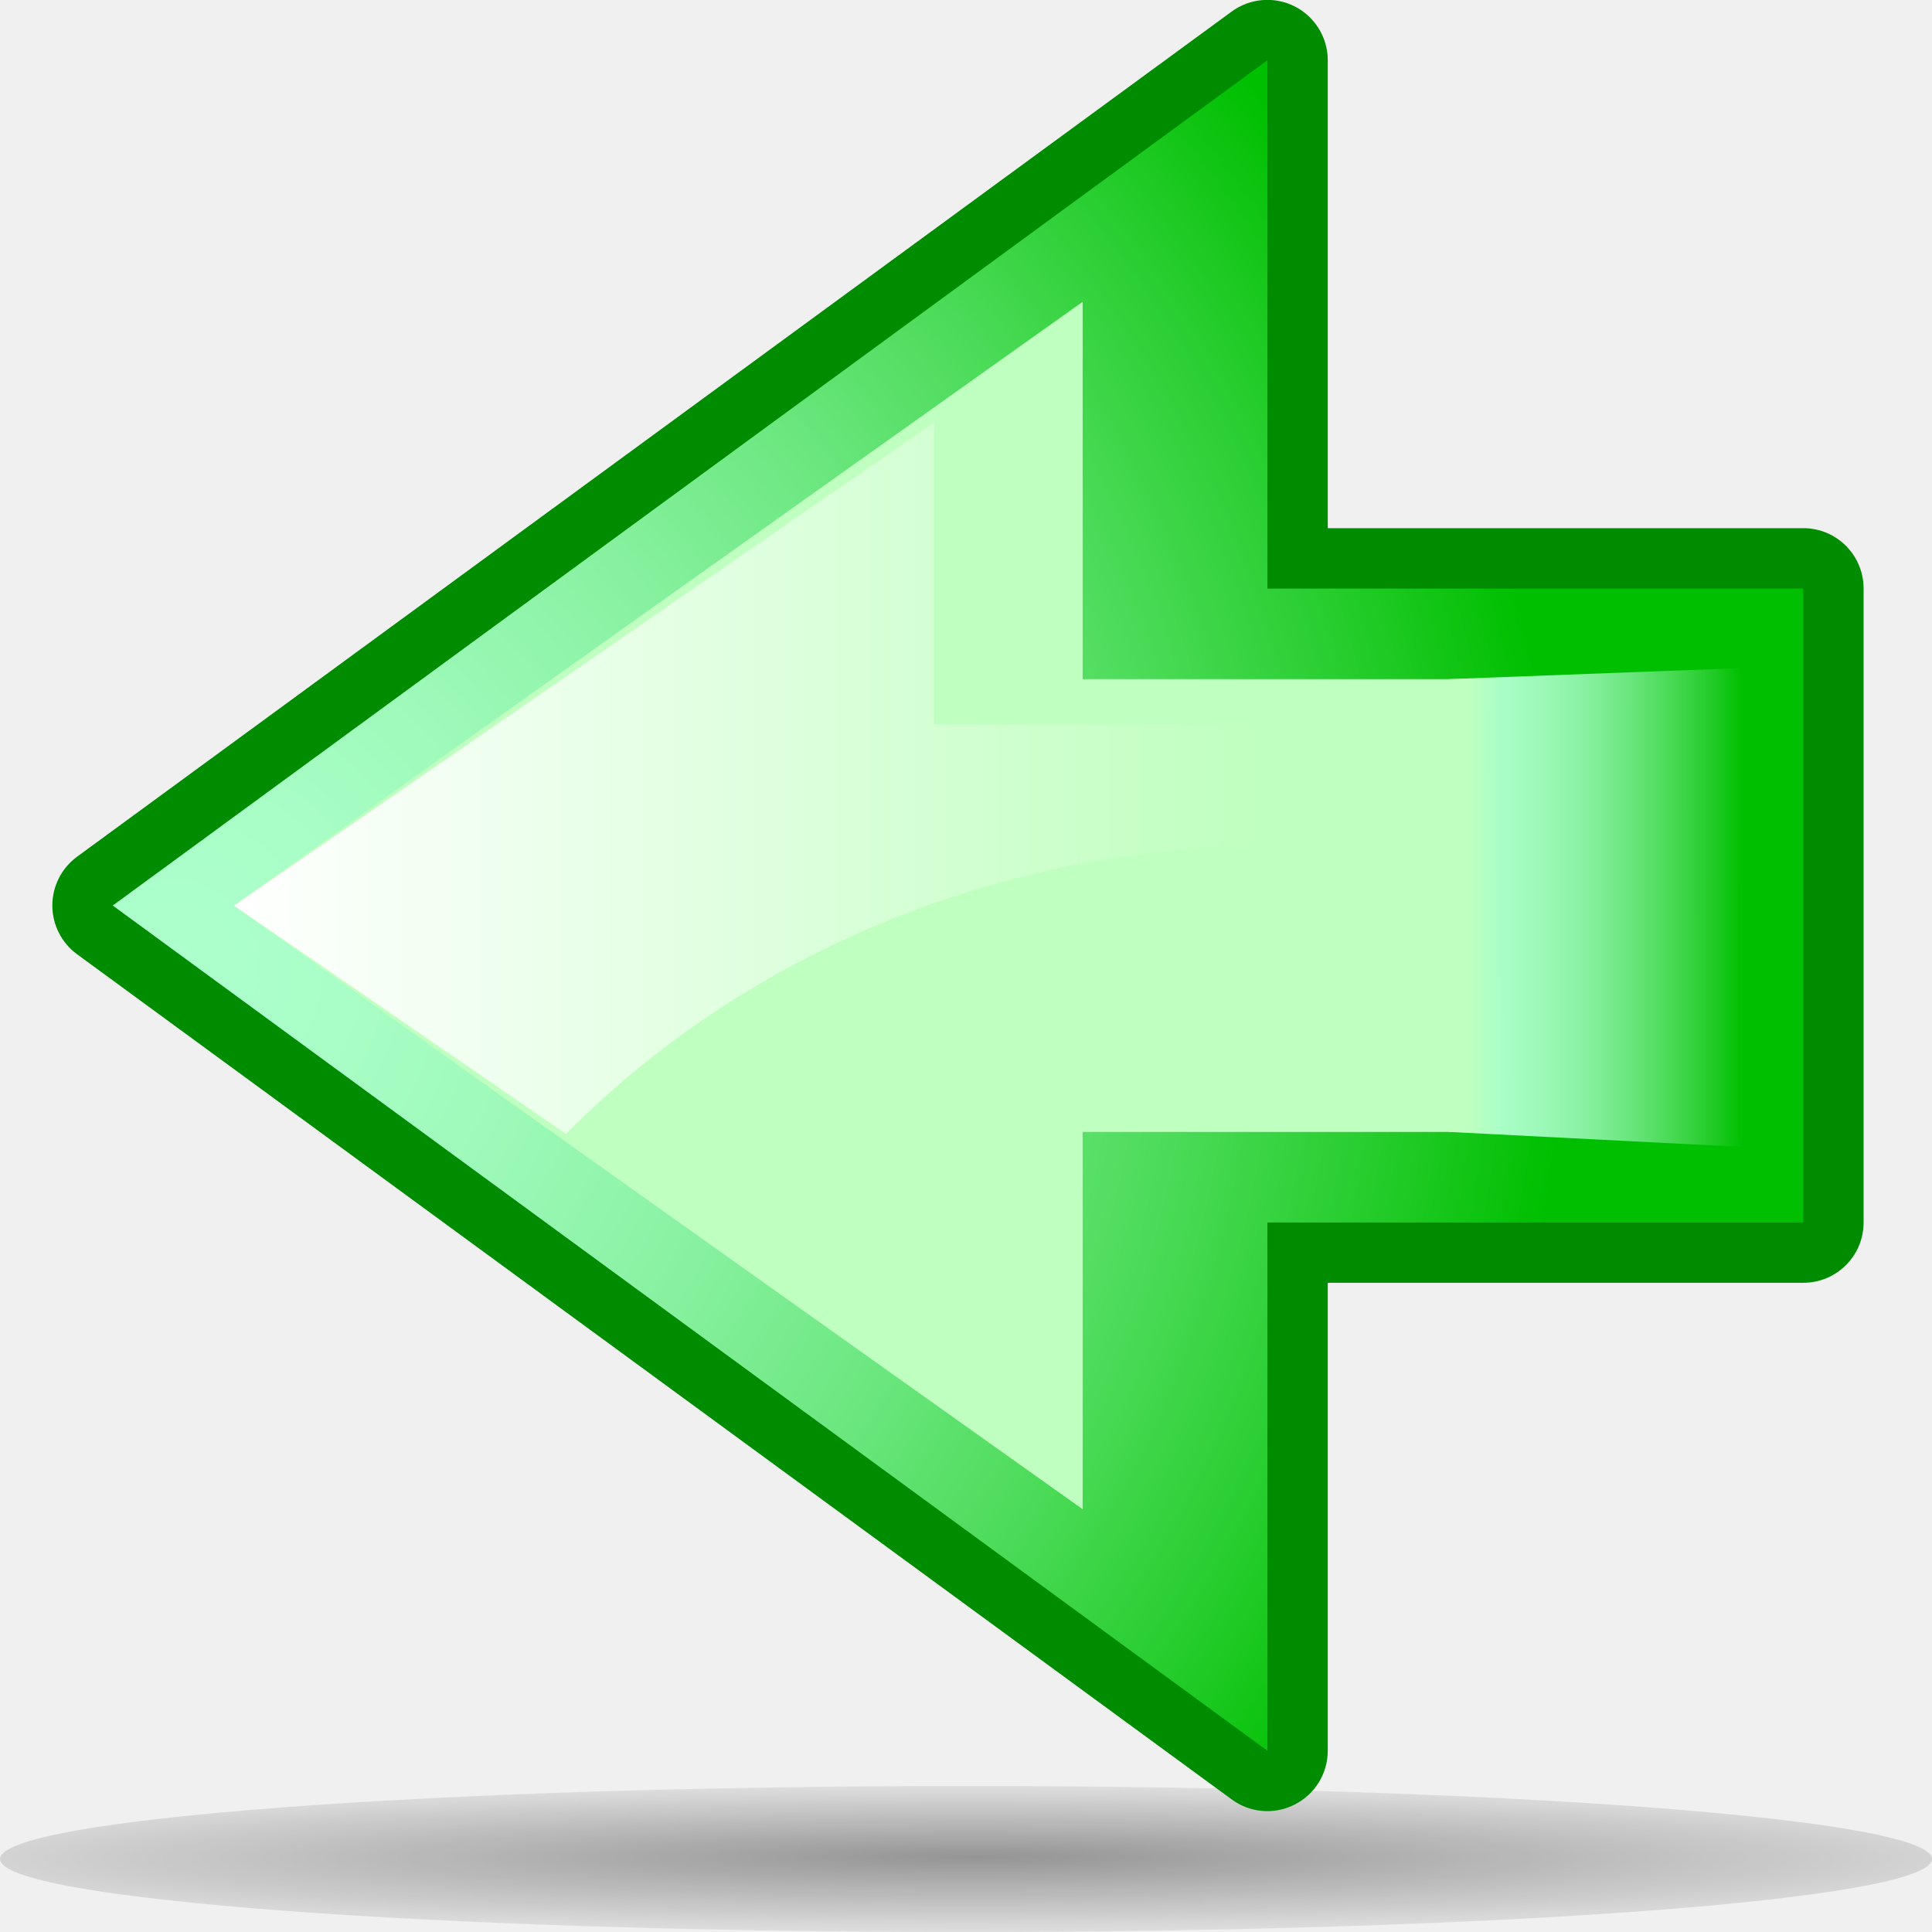
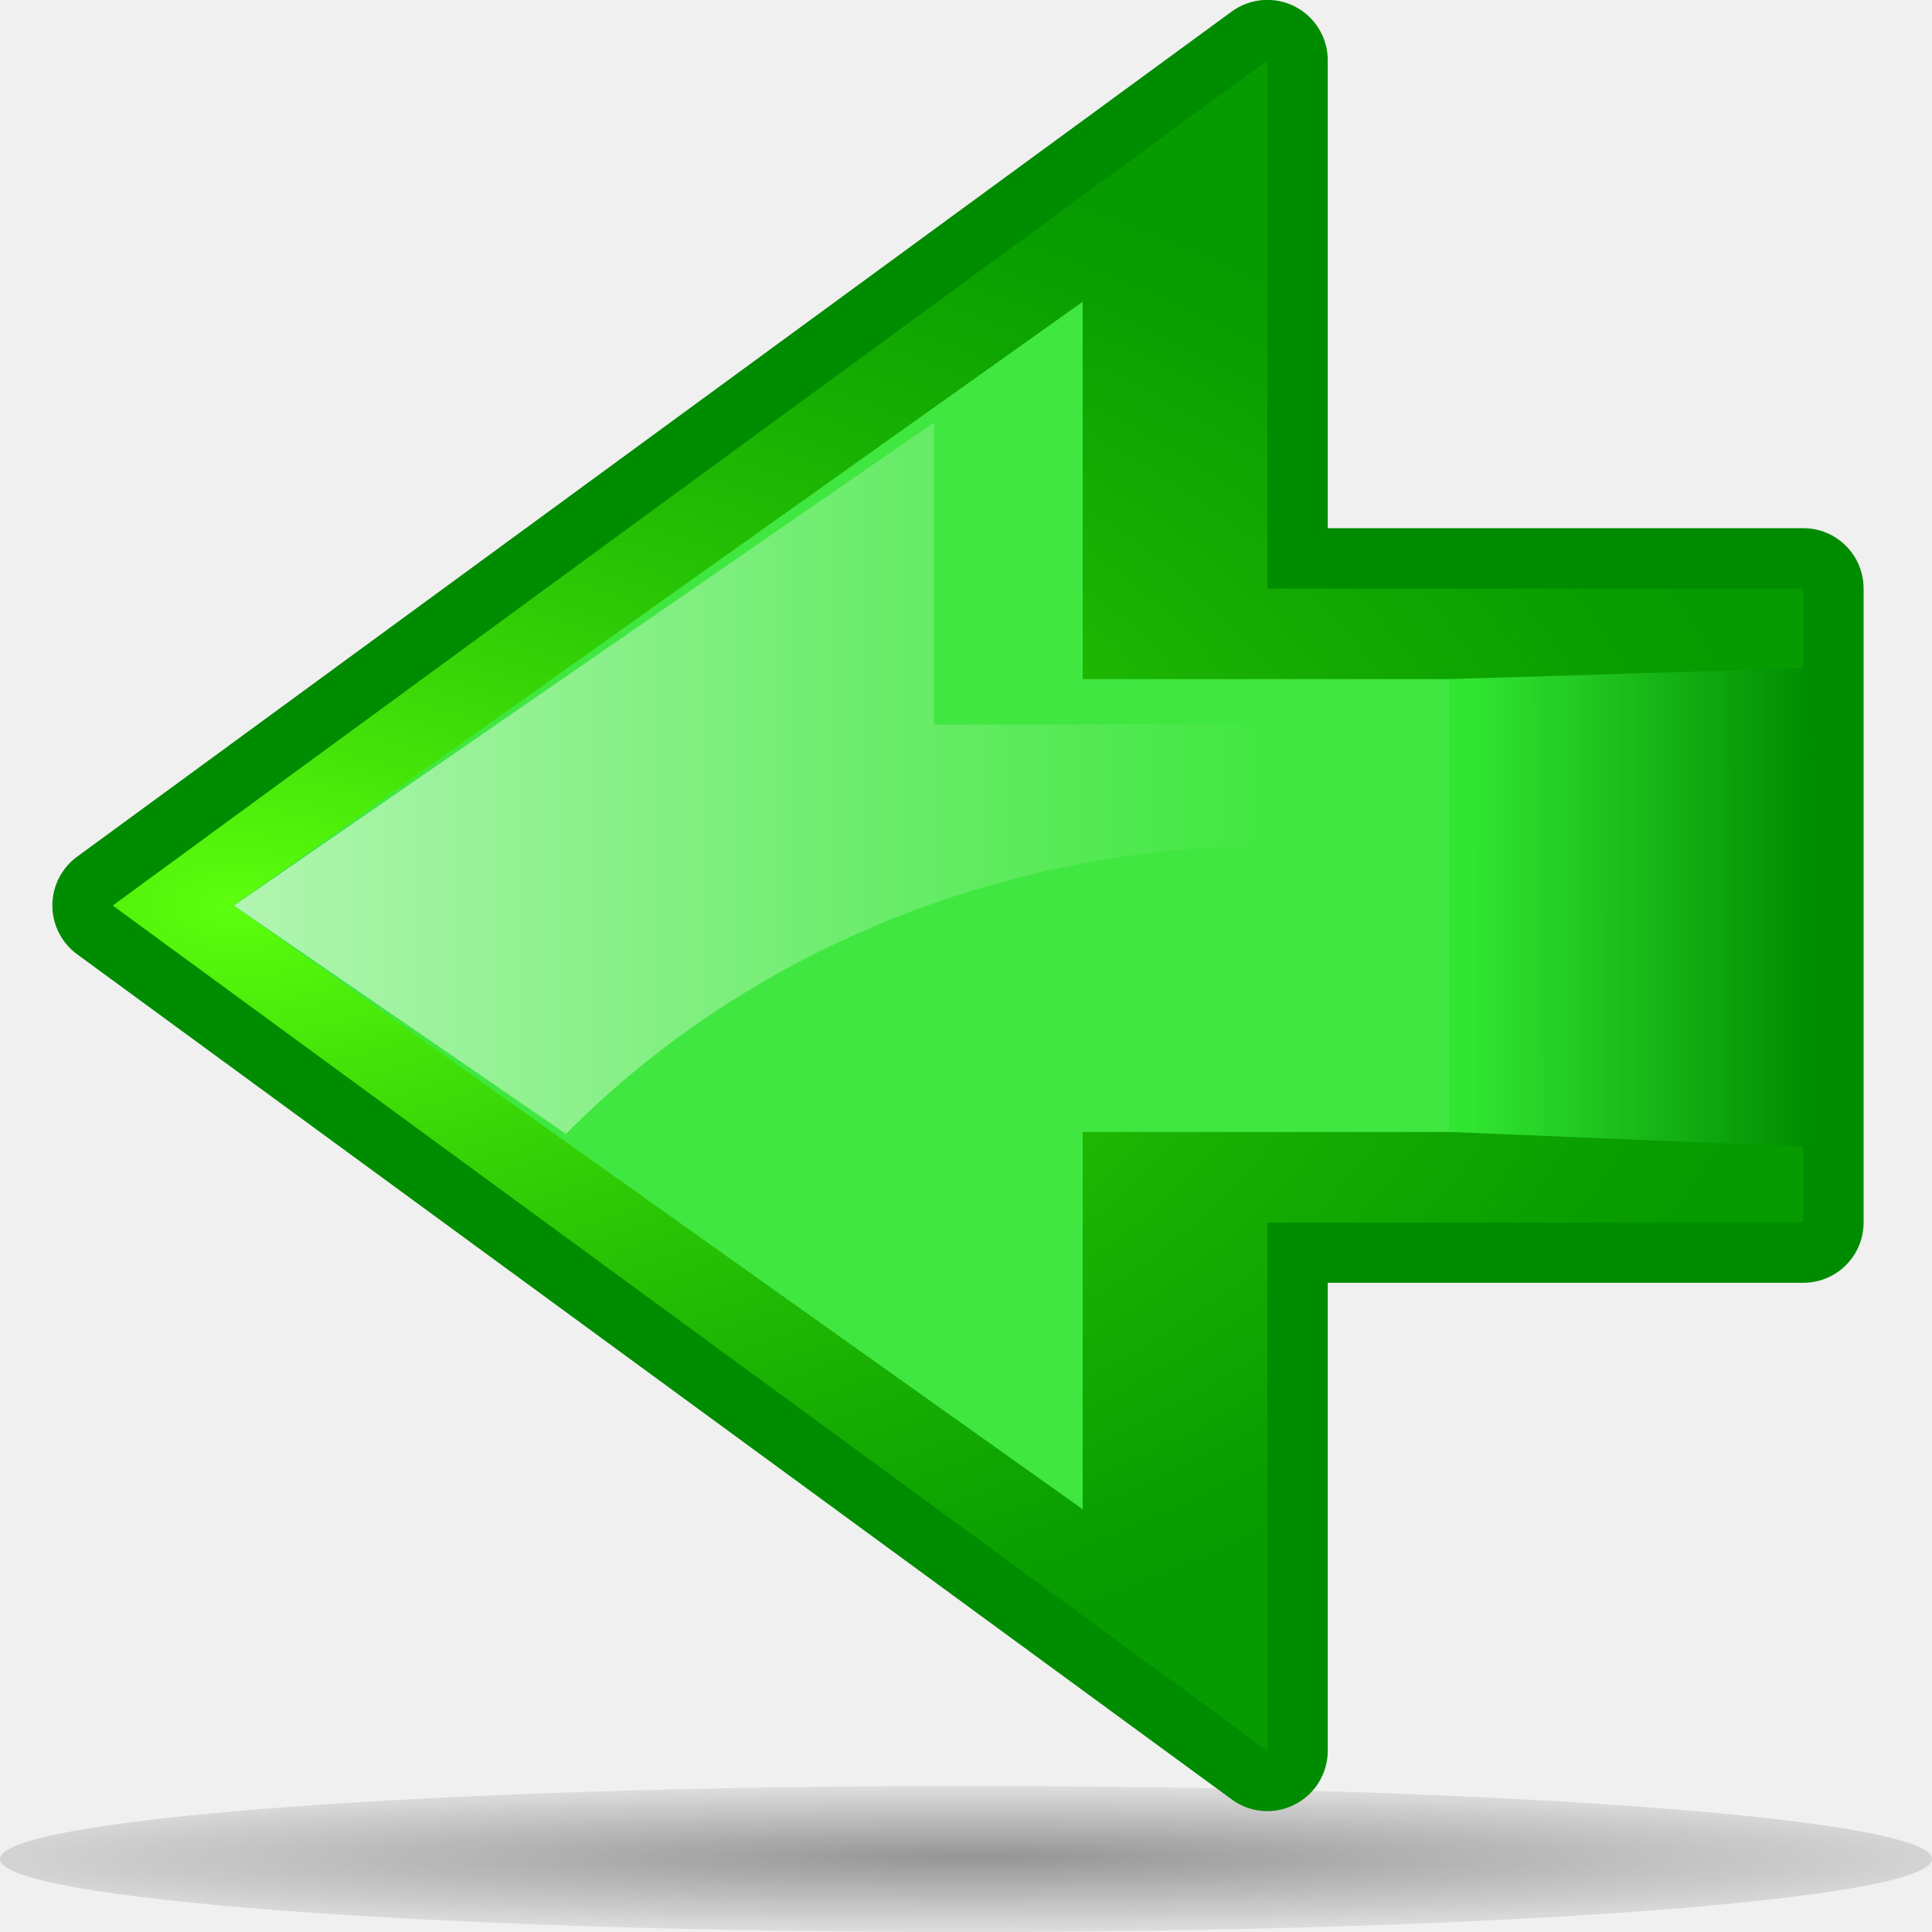
<svg xmlns="http://www.w3.org/2000/svg" xmlns:xlink="http://www.w3.org/1999/xlink" width="32px" height="32px" id="svg2357">
  <defs id="defs2359">
+     <linearGradient id="linearGradient2854">
+       <stop style="stop-color:#5dff0d;stop-opacity:1;" offset="0" id="stop2856" />
+       <stop style="stop-color:#0eae00;stop-opacity:0.423;" offset="1" id="stop2858" />
+     </linearGradient>
+     <linearGradient id="linearGradient2846">
+       <stop style="stop-color:black;stop-opacity:1;" offset="0" id="stop2848" />
+       <stop style="stop-color:black;stop-opacity:0;" offset="1" id="stop2850" />
+     </linearGradient>
    <linearGradient id="linearGradient3335">
      <stop style="stop-color:white;stop-opacity:1;" offset="0" id="stop3337" />
      <stop style="stop-color:white;stop-opacity:0;" offset="1" id="stop3339" />
    </linearGradient>
    <radialGradient id="radialGradient3307" cx="2" cy="16" r="23.087" fx="2" fy="16" gradientUnits="userSpaceOnUse">
-       <stop offset="0" style="stop-color:#bfffbf;stop-opacity:1" id="stop3309" />
+       <stop offset="0" style="stop-color:#13f413;stop-opacity:0" id="stop3309" />
      <stop offset="0.123" style="stop-color:#A9FEC7" id="stop3311" />
      <stop offset="0.263" style="stop-color:#9DF9B9" id="stop3313" />
      <stop offset="0.412" style="stop-color:#8AF2A3" id="stop3315" />
      <stop offset="0.566" style="stop-color:#6FE883" id="stop3317" />
      <stop offset="0.726" style="stop-color:#4CDB59" id="stop3319" />
      <stop offset="0.886" style="stop-color:#22CB28" id="stop3321" />
      <stop offset="1" style="stop-color:#00BF00" id="stop3323" />
    </radialGradient>
    <linearGradient y2="15.033" x2="29" y1="15.033" x1="23" gradientUnits="userSpaceOnUse" id="XMLID_8_">
-       <stop id="stop1901" style="stop-color:#00FF00" offset="0" />
-       <stop id="stop1903" style="stop-color:#00D600" offset="0.665" />
-       <stop id="stop1905" style="stop-color:#00BF00" offset="1" />
+       <stop id="stop1901" style="stop-color:#31e531;stop-opacity:1;" offset="0" />
+       <stop id="stop1905" style="stop-color:#008c00;stop-opacity:1" offset="1" />
    </linearGradient>
-     <linearGradient xlink:href="#radialGradient3307" id="linearGradient2289" gradientUnits="userSpaceOnUse" x1="24.31" y1="15.034" x2="29" y2="15.033" />
+     <linearGradient xlink:href="#XMLID_8_" id="linearGradient2289" gradientUnits="userSpaceOnUse" x1="24.31" y1="15.034" x2="29" y2="15.033" />
    <radialGradient gradientUnits="userSpaceOnUse" fy="16" fx="2" r="23.087" cy="16" cx="2" id="XMLID_7_">
      <stop id="stop1880" style="stop-color:#ADFFCC" offset="0" />
      <stop id="stop1882" style="stop-color:#A9FEC7" offset="0.123" />
      <stop id="stop1884" style="stop-color:#9DF9B9" offset="0.263" />
      <stop id="stop1886" style="stop-color:#8AF2A3" offset="0.412" />
      <stop id="stop1888" style="stop-color:#6FE883" offset="0.566" />
      <stop id="stop1890" style="stop-color:#4CDB59" offset="0.726" />
      <stop id="stop1892" style="stop-color:#22CB28" offset="0.886" />
      <stop id="stop1894" style="stop-color:#00BF00" offset="1" />
    </radialGradient>
-     <radialGradient xlink:href="#XMLID_7_" id="radialGradient2287" gradientUnits="userSpaceOnUse" cx="2" cy="16" fx="2" fy="16" r="23.087" />
    <radialGradient gradientUnits="userSpaceOnUse" gradientTransform="matrix(0.2944,0,0,-2e-2,-13.8208,-28.1039)" fy="-6087.279" fx="267.361" r="253.035" cy="-6094.609" cx="265.39" id="path2295_1_">
      <stop id="stop25" style="stop-color:#000000" offset="0" />
      <stop id="stop27" style="stop-color:black;stop-opacity:0.196;" offset="1" />
    </radialGradient>
    <radialGradient xlink:href="#path2295_1_" id="radialGradient2420" gradientUnits="userSpaceOnUse" gradientTransform="matrix(7.440254e-2,0,0,-4.780589e-3,-3.745609,1.654975)" cx="265.39" cy="-6094.609" fx="267.361" fy="-6087.279" r="253.035" />
    <linearGradient xlink:href="#linearGradient3335" id="linearGradient3341" x1="6.875" y1="12.891" x2="23.875" y2="12.891" gradientUnits="userSpaceOnUse" gradientTransform="translate(-3,0)" />
+     <radialGradient xlink:href="#linearGradient2854" id="radialGradient2860" cx="3.034" cy="15" fx="3.034" fy="15" r="14" gradientUnits="userSpaceOnUse" gradientTransform="matrix(1.8547,0,0,1.000038,-2.593337,-5.592469e-4)" />
  </defs>
  <g id="layer1">
    <path style="opacity:0.381;fill:url(#radialGradient2420)" d="M 32,30.791 C 32.002,31.459 24.84,32.001 16.003,32.001 C 7.166,32.001 0.002,31.46 1.0700381e-07,30.791 L 1.0700381e-07,30.791 C -0.001,30.123 7.161,29.581 15.998,29.581 C 24.834,29.581 31.999,30.123 32,30.79 C 32,30.79 32,30.79 32,30.791 z " enable-background="new    " ry="12.642" rx="63.912" cy="115.709" cx="63.912" type="arc" id="path2859" />
    <path style="fill:#008c00" id="path1877" d="M 20.401,0.191 L 1.276,14.19 C 1.019,14.379 0.867,14.679 0.867,14.998 C 0.867,15.316 1.019,15.616 1.276,15.805 L 20.401,29.804 C 20.705,30.028 21.108,30.061 21.444,29.889 C 21.78,29.719 21.992,29.374 21.992,28.997 C 21.992,28.997 21.992,22.816 21.992,21.247 C 23.566,21.247 29.867,21.247 29.867,21.247 C 30.42,21.247 30.867,20.801 30.867,20.248 L 30.867,9.748 C 30.867,9.195 30.42,8.748 29.867,8.748 C 29.867,8.748 23.566,8.748 21.992,8.748 C 21.992,7.179 21.992,0.998 21.992,0.998 C 21.992,0.622 21.78,0.277 21.444,0.106 C 21.108,-0.064 20.705,-0.031 20.401,0.191 z " />
-     <polygon style="fill:url(#radialGradient2287)" id="polygon1896" points="29,9.75 20.125,9.75 20.125,1 1,15 20.125,29 20.125,20.25 29,20.25 29,9.75 " transform="translate(0.867165,-1.587952e-3)" />
-     <polygon style="fill:#bfffbf" id="polygon1898" points="24,11.25 17.66,11.25 17.66,5 4,15 17.66,25 17.66,18.75 24,18.75 24,11.25 " transform="matrix(1.029675,0,0,1,-0.251534,-1.587952e-3)" />
-     <polygon style="fill:url(#linearGradient2289);fill-opacity:1" id="polygon1907" points="24,11.25 24,18.75 29,18.999 28.959,11.068 24,11.25 " transform="matrix(0.97343,0,0,1,0.637675,-1.587952e-3)" />
-     <path style="fill:url(#linearGradient3341);fill-opacity:1" d="M 15.469,7 L 3.875,15 L 9.375,18.781 C 12.208,15.915 16.296,14.08 20.875,14 L 20.875,12 L 15.469,12 L 15.469,7 z " id="polygon3325" />
+     <polygon style="fill:url(#radialGradient2860);fill-opacity:1.0" id="polygon1896" points="29,9.75 20.125,9.75 20.125,1 1,15 20.125,29 20.125,20.25 29,20.25 29,9.75 " transform="translate(0.867165,-1.587952e-3)" />
+     <polygon style="fill:#41e741;fill-opacity:1" id="polygon1898" points="24,11.25 17.66,11.25 17.66,5 4,15 17.66,25 17.66,18.75 24,18.75 24,11.25 " transform="matrix(1.029675,0,0,1,-0.251534,-1.587952e-3)" />
+     <polygon style="fill:url(#linearGradient2289);fill-opacity:1" id="polygon1907" points="24,11.25 24,18.75 29,18.999 28.959,11.068 24,11.25 " transform="matrix(1.200001,0,0,1,-4.800029,-1.587952e-3)" />
+     <path style="fill:url(#linearGradient3341);fill-opacity:1;opacity:0.597" d="M 15.469,7 L 3.875,15 L 9.375,18.781 C 12.208,15.915 16.296,14.08 20.875,14 L 20.875,12 L 15.469,12 L 15.469,7 z " id="polygon3325" />
    <polygon style="fill:white;fill-opacity:1" id="polygon3327" points="24,11.25 17.66,11.25 17.66,5 4,15 17.66,25 17.66,18.75 24,18.75 24,11.25 " transform="matrix(0.85,0,0,0.8,3.467166,32.99841)" />
  </g>
</svg>
